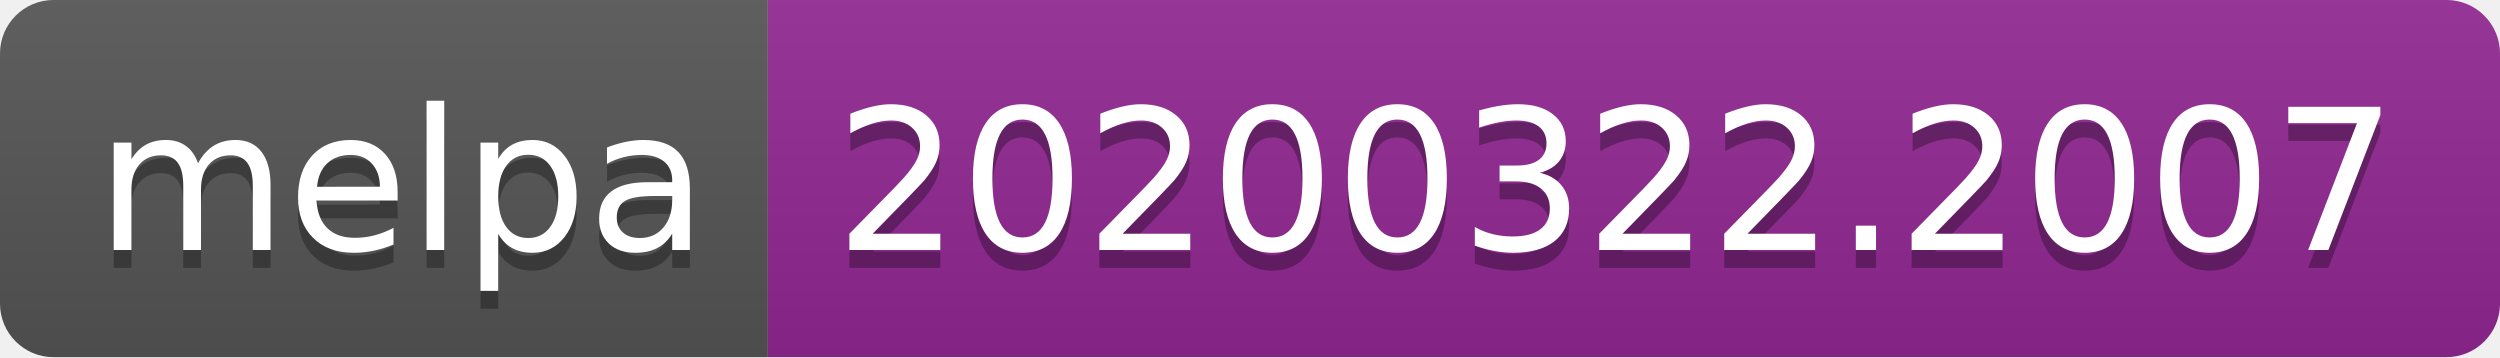
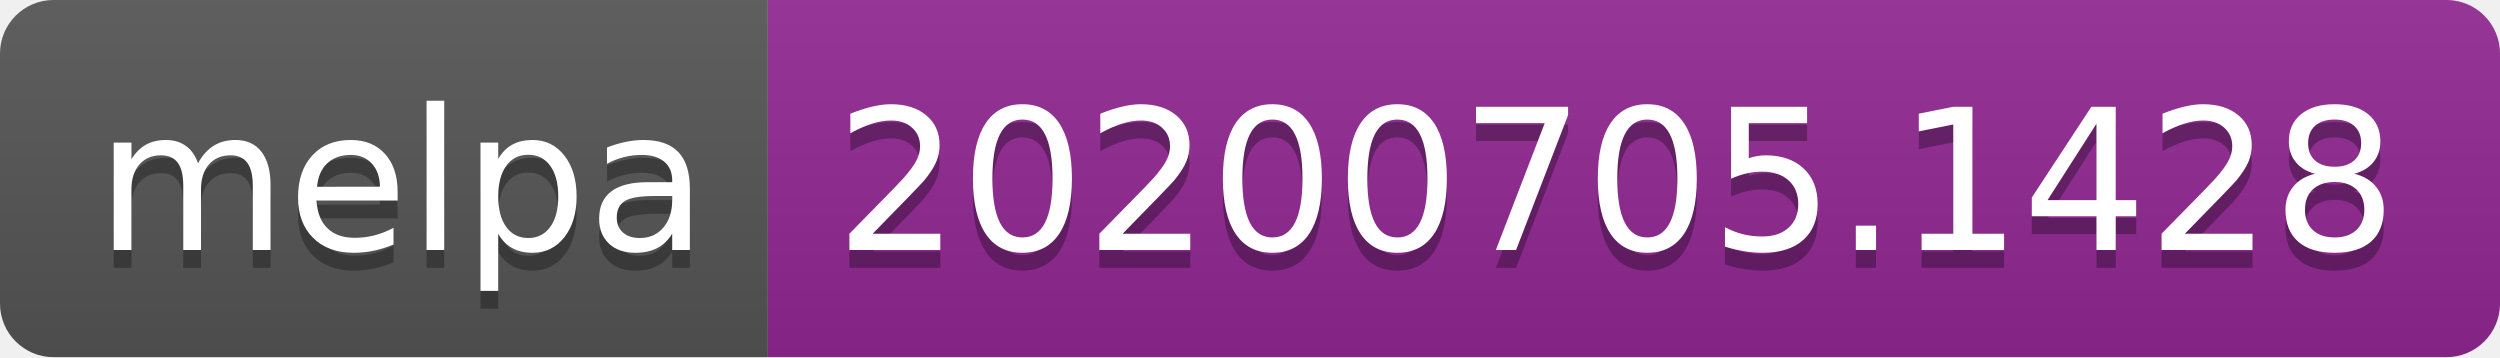
<svg xmlns="http://www.w3.org/2000/svg" width="140" height="20">
  <linearGradient id="s" x2="0" y2="100%">
    <stop offset="0" stop-color="#bbb" stop-opacity=".1" />
    <stop offset="1" stop-opacity=".1" />
  </linearGradient>
  <clipPath id="r">
    <rect width="140" height="20" rx="3" fill="#fff" />
  </clipPath>
  <g clip-path="url(#r)">
    <rect width="43" height="20" fill="#555" />
    <rect x="43" width="97" height="20" fill="#922793" />
    <rect width="140" height="20" fill="url(#s)" />
  </g>
  <g fill="#fff" text-anchor="middle" font-family="Verdana,Geneva,DejaVu Sans,sans-serif" text-rendering="geometricPrecision" font-size="110">
    <text x="225" y="150" fill="#010101" fill-opacity=".3" transform="scale(.1)" textLength="330">melpa</text>
    <text x="225" y="140" transform="scale(.1)" textLength="330">melpa</text>
-     <text x="905" y="150" fill="#010101" fill-opacity=".3" transform="scale(.1)" textLength="870">20200322.2007</text>
-     <text x="905" y="140" transform="scale(.1)" textLength="870">20200322.2007</text>
+     <text x="905" y="150" fill="#010101" fill-opacity=".3" transform="scale(.1)" textLength="870">20200705.1428</text>
+     <text x="905" y="140" transform="scale(.1)" textLength="870">20200705.1428</text>
  </g>
</svg>
